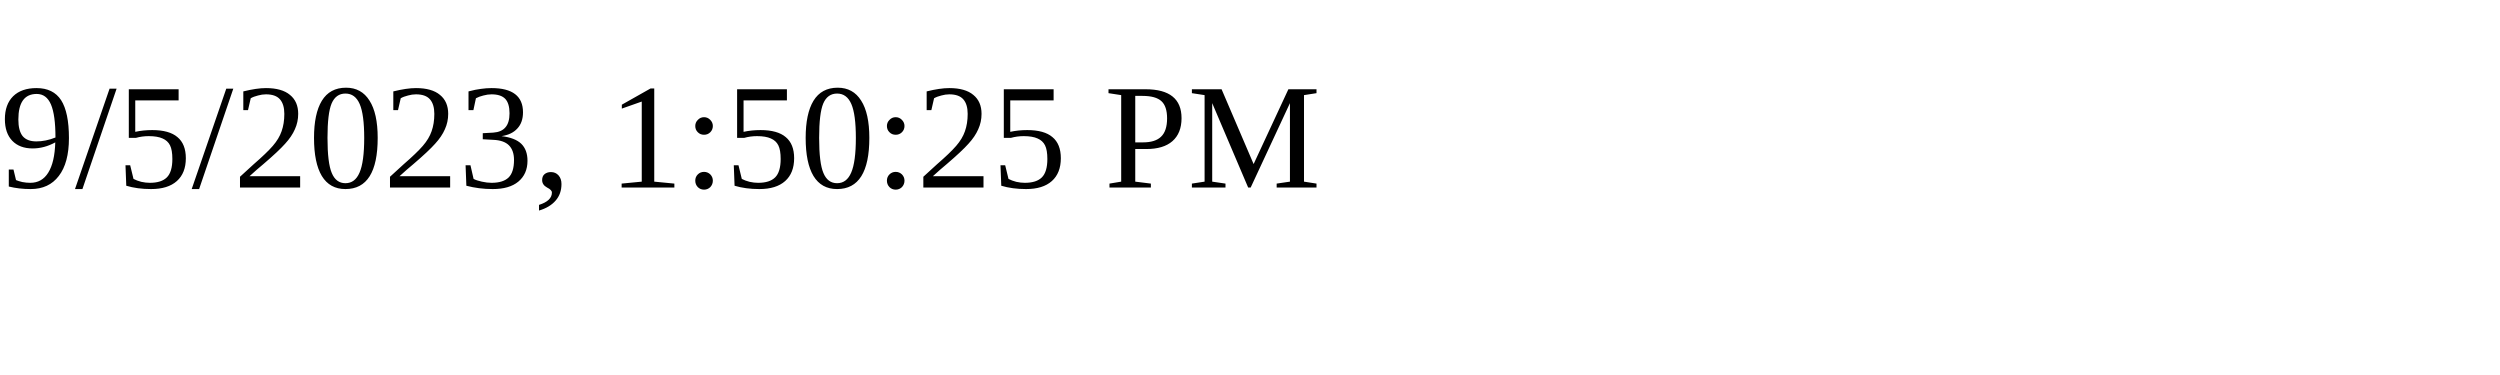
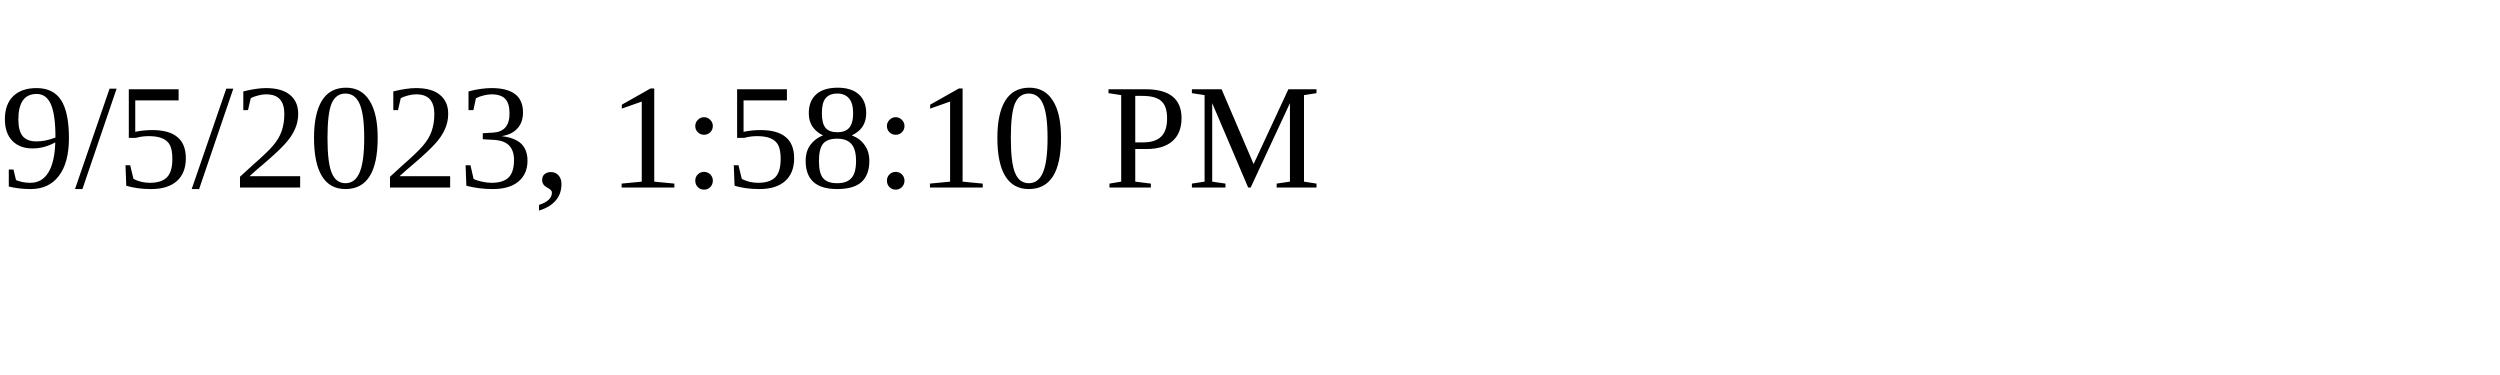
<svg xmlns="http://www.w3.org/2000/svg" height="30" width="200">
-   <text x="0" y="15">9/5/2023, 1:50:25 PM</text>
+   <text x="0" y="15">9/5/2023, 1:58:10 PM</text>
</svg>
